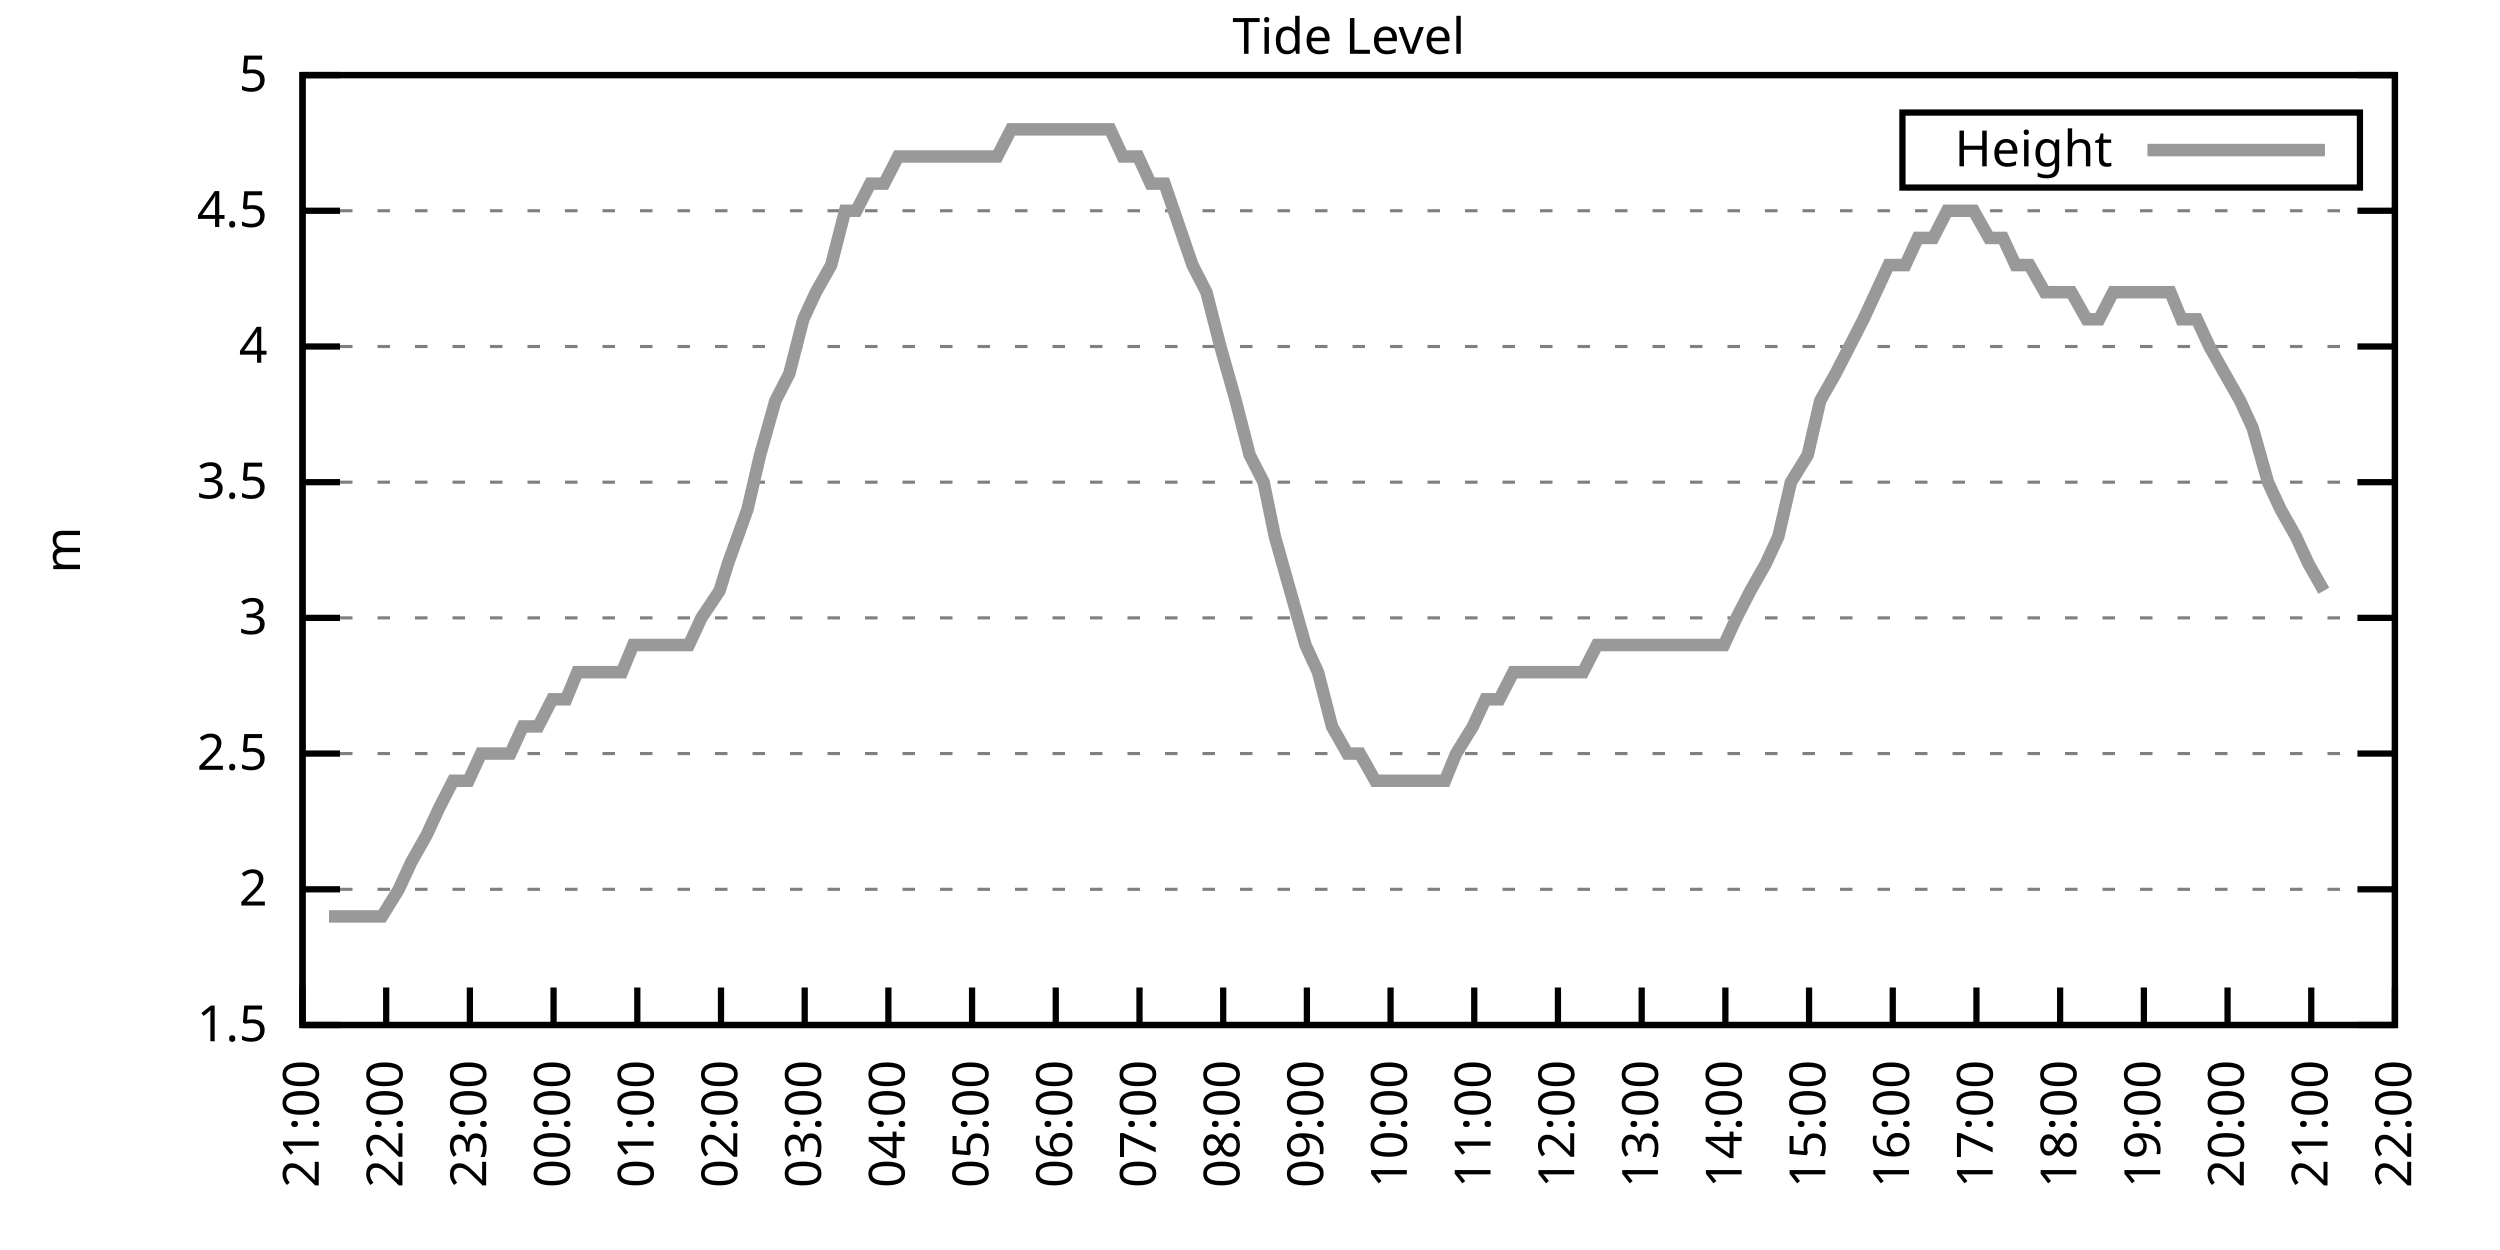
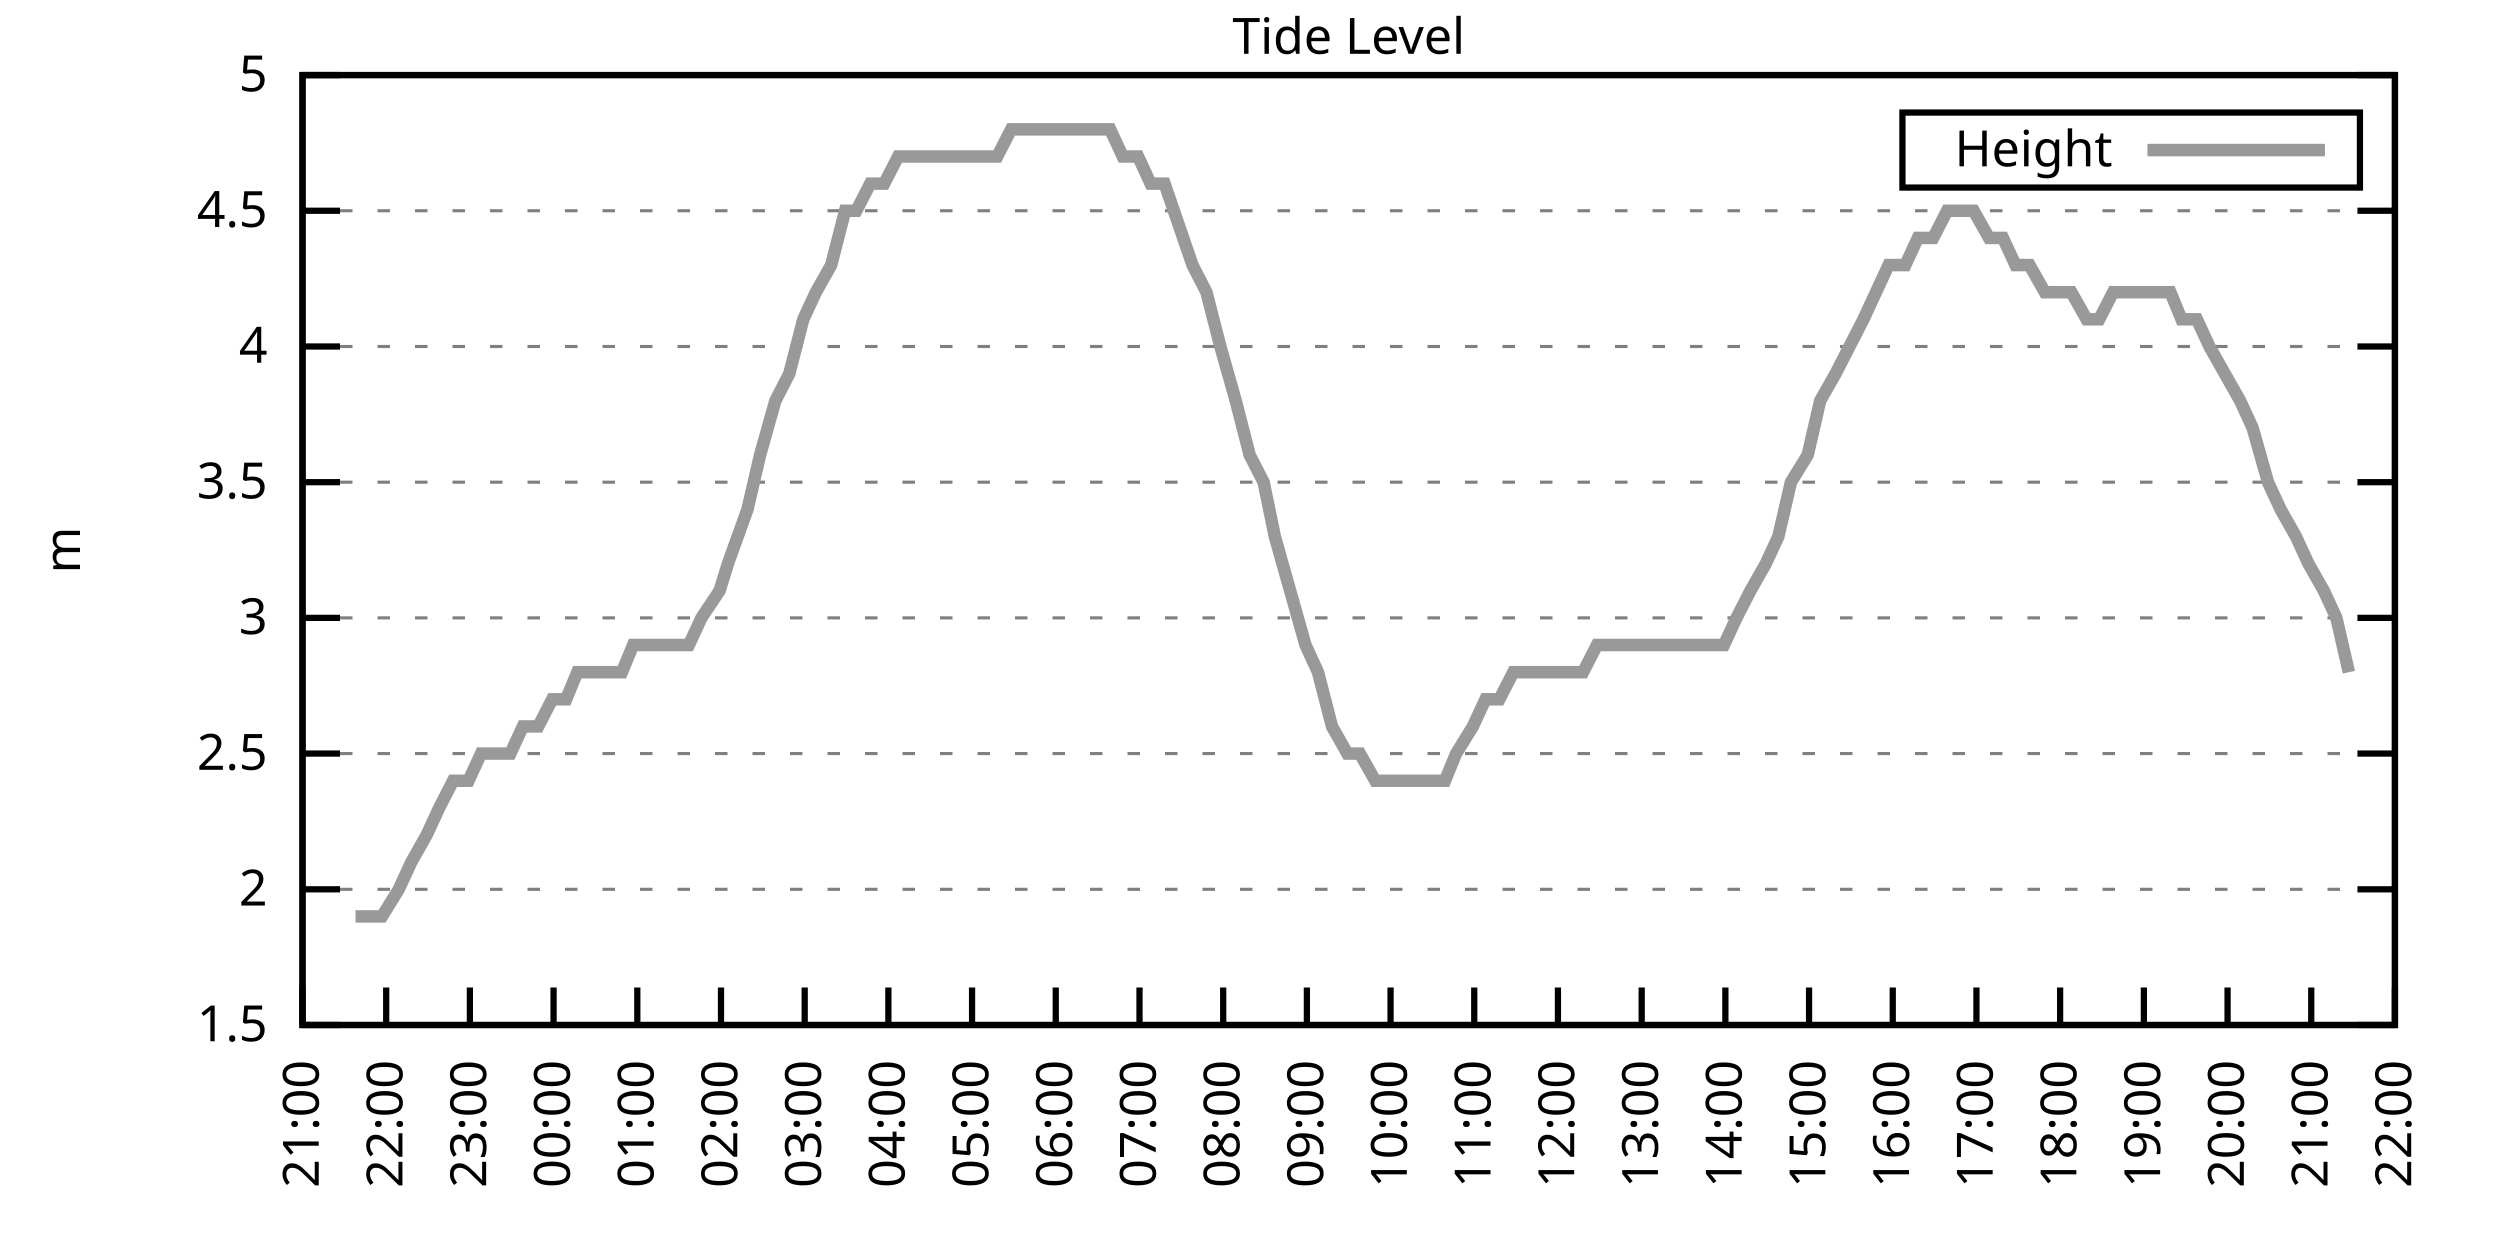
<svg xmlns="http://www.w3.org/2000/svg" xmlns:xlink="http://www.w3.org/1999/xlink" width="400" height="200" viewBox="0 0 400 200">
  <g id="gnuplot_canvas">
    <rect x="0" y="0" width="400" height="200" fill="none" />
    <defs>
      <circle id="gpDot" r="0.5" stroke-width="0.5" stroke="currentColor" />
      <path id="gpPt0" stroke-width="0.333" stroke="currentColor" d="M-1,0 h2 M0,-1 v2" />
      <path id="gpPt1" stroke-width="0.333" stroke="currentColor" d="M-1,-1 L1,1 M1,-1 L-1,1" />
      <path id="gpPt2" stroke-width="0.333" stroke="currentColor" d="M-1,0 L1,0 M0,-1 L0,1 M-1,-1 L1,1 M-1,1 L1,-1" />
      <rect id="gpPt3" stroke-width="0.333" stroke="currentColor" x="-1" y="-1" width="2" height="2" />
      <rect id="gpPt4" stroke-width="0.333" stroke="currentColor" fill="currentColor" x="-1" y="-1" width="2" height="2" />
      <circle id="gpPt5" stroke-width="0.333" stroke="currentColor" cx="0" cy="0" r="1" />
      <use xlink:href="#gpPt5" id="gpPt6" fill="currentColor" stroke="none" />
      <path id="gpPt7" stroke-width="0.333" stroke="currentColor" d="M0,-1.33 L-1.33,0.67 L1.33,0.67 z" />
      <use xlink:href="#gpPt7" id="gpPt8" fill="currentColor" stroke="none" />
      <use xlink:href="#gpPt7" id="gpPt9" stroke="currentColor" transform="rotate(180)" />
      <use xlink:href="#gpPt9" id="gpPt10" fill="currentColor" stroke="none" />
      <use xlink:href="#gpPt3" id="gpPt11" stroke="currentColor" transform="rotate(45)" />
      <use xlink:href="#gpPt11" id="gpPt12" fill="currentColor" stroke="none" />
      <path id="gpPt13" stroke-width="0.333" stroke="currentColor" d="M0,1.330 L1.265,0.411 L0.782,-1.067 L-0.782,-1.076 L-1.265,0.411 z" />
      <use xlink:href="#gpPt13" id="gpPt14" fill="currentColor" stroke="none" />
      <filter id="textbox" filterUnits="objectBoundingBox" x="0" y="0" height="1" width="1">
        <feFlood flood-color="white" flood-opacity="1" result="bgnd" />
        <feComposite in="SourceGraphic" in2="bgnd" operator="atop" />
      </filter>
      <filter id="greybox" filterUnits="objectBoundingBox" x="0" y="0" height="1" width="1">
        <feFlood flood-color="lightgrey" flood-opacity="1" result="grey" />
        <feComposite in="SourceGraphic" in2="grey" operator="atop" />
      </filter>
    </defs>
    <g fill="none" color="white" stroke="currentColor" stroke-width="1.00" stroke-linecap="butt" stroke-linejoin="miter">
</g>
    <g fill="none" color="black" stroke="currentColor" stroke-width="1.00" stroke-linecap="butt" stroke-linejoin="miter">
      <g stroke="none" shape-rendering="crispEdges">
        <polygon fill="rgb(255, 255, 255)" points="48.40,164.00 383.18,164.00 383.18,12.02 48.40,12.02 " />
      </g>
    </g>
    <g fill="none" color="black" stroke="currentColor" stroke-width="1.00" stroke-linecap="butt" stroke-linejoin="miter">
</g>
    <g fill="none" color="black" stroke="black" stroke-width="0.50" stroke-linecap="butt" stroke-linejoin="miter">
</g>
    <g fill="none" color="gray" stroke="currentColor" stroke-width="0.50" stroke-linecap="butt" stroke-linejoin="miter">
      <path stroke="gray" stroke-dasharray="2,4" class="gridline" d="M48.40,164.00 L383.19,164.00  " />
    </g>
    <g fill="none" color="gray" stroke="gray" stroke-width="1.00" stroke-linecap="butt" stroke-linejoin="miter">
</g>
    <g fill="none" color="black" stroke="currentColor" stroke-width="1.00" stroke-linecap="butt" stroke-linejoin="miter">
      <path stroke="black" d="M48.40,164.00 L54.40,164.00 M383.19,164.00 L377.19,164.00  " />
      <g transform="translate(42.80,166.60)" stroke="none" fill="black" font-family="Sans" font-size="8.00" text-anchor="end">
        <text>
          <tspan font-family="Sans"> 1.5</tspan>
        </text>
      </g>
    </g>
    <g fill="none" color="black" stroke="currentColor" stroke-width="1.00" stroke-linecap="butt" stroke-linejoin="miter">
</g>
    <g fill="none" color="black" stroke="black" stroke-width="0.50" stroke-linecap="butt" stroke-linejoin="miter">
</g>
    <g fill="none" color="gray" stroke="currentColor" stroke-width="0.50" stroke-linecap="butt" stroke-linejoin="miter">
      <path stroke="gray" stroke-dasharray="2,4" class="gridline" d="M48.40,142.29 L383.19,142.29  " />
    </g>
    <g fill="none" color="gray" stroke="gray" stroke-width="1.00" stroke-linecap="butt" stroke-linejoin="miter">
</g>
    <g fill="none" color="black" stroke="currentColor" stroke-width="1.00" stroke-linecap="butt" stroke-linejoin="miter">
      <path stroke="black" d="M48.40,142.29 L54.40,142.29 M383.19,142.29 L377.19,142.29  " />
      <g transform="translate(42.80,144.89)" stroke="none" fill="black" font-family="Sans" font-size="8.00" text-anchor="end">
        <text>
          <tspan font-family="Sans"> 2</tspan>
        </text>
      </g>
    </g>
    <g fill="none" color="black" stroke="currentColor" stroke-width="1.00" stroke-linecap="butt" stroke-linejoin="miter">
</g>
    <g fill="none" color="black" stroke="black" stroke-width="0.50" stroke-linecap="butt" stroke-linejoin="miter">
</g>
    <g fill="none" color="gray" stroke="currentColor" stroke-width="0.50" stroke-linecap="butt" stroke-linejoin="miter">
      <path stroke="gray" stroke-dasharray="2,4" class="gridline" d="M48.40,120.57 L383.19,120.57  " />
    </g>
    <g fill="none" color="gray" stroke="gray" stroke-width="1.00" stroke-linecap="butt" stroke-linejoin="miter">
</g>
    <g fill="none" color="black" stroke="currentColor" stroke-width="1.00" stroke-linecap="butt" stroke-linejoin="miter">
      <path stroke="black" d="M48.40,120.57 L54.40,120.57 M383.19,120.57 L377.19,120.57  " />
      <g transform="translate(42.80,123.17)" stroke="none" fill="black" font-family="Sans" font-size="8.00" text-anchor="end">
        <text>
          <tspan font-family="Sans"> 2.5</tspan>
        </text>
      </g>
    </g>
    <g fill="none" color="black" stroke="currentColor" stroke-width="1.00" stroke-linecap="butt" stroke-linejoin="miter">
</g>
    <g fill="none" color="black" stroke="black" stroke-width="0.50" stroke-linecap="butt" stroke-linejoin="miter">
</g>
    <g fill="none" color="gray" stroke="currentColor" stroke-width="0.50" stroke-linecap="butt" stroke-linejoin="miter">
      <path stroke="gray" stroke-dasharray="2,4" class="gridline" d="M48.40,98.86 L383.19,98.86  " />
    </g>
    <g fill="none" color="gray" stroke="gray" stroke-width="1.00" stroke-linecap="butt" stroke-linejoin="miter">
</g>
    <g fill="none" color="black" stroke="currentColor" stroke-width="1.00" stroke-linecap="butt" stroke-linejoin="miter">
      <path stroke="black" d="M48.40,98.86 L54.40,98.86 M383.19,98.86 L377.19,98.86  " />
      <g transform="translate(42.80,101.46)" stroke="none" fill="black" font-family="Sans" font-size="8.00" text-anchor="end">
        <text>
          <tspan font-family="Sans"> 3</tspan>
        </text>
      </g>
    </g>
    <g fill="none" color="black" stroke="currentColor" stroke-width="1.00" stroke-linecap="butt" stroke-linejoin="miter">
</g>
    <g fill="none" color="black" stroke="black" stroke-width="0.50" stroke-linecap="butt" stroke-linejoin="miter">
</g>
    <g fill="none" color="gray" stroke="currentColor" stroke-width="0.50" stroke-linecap="butt" stroke-linejoin="miter">
      <path stroke="gray" stroke-dasharray="2,4" class="gridline" d="M48.40,77.15 L383.19,77.15  " />
    </g>
    <g fill="none" color="gray" stroke="gray" stroke-width="1.00" stroke-linecap="butt" stroke-linejoin="miter">
</g>
    <g fill="none" color="black" stroke="currentColor" stroke-width="1.00" stroke-linecap="butt" stroke-linejoin="miter">
      <path stroke="black" d="M48.40,77.15 L54.40,77.15 M383.19,77.15 L377.19,77.15  " />
      <g transform="translate(42.80,79.75)" stroke="none" fill="black" font-family="Sans" font-size="8.00" text-anchor="end">
        <text>
          <tspan font-family="Sans"> 3.5</tspan>
        </text>
      </g>
    </g>
    <g fill="none" color="black" stroke="currentColor" stroke-width="1.00" stroke-linecap="butt" stroke-linejoin="miter">
</g>
    <g fill="none" color="black" stroke="black" stroke-width="0.50" stroke-linecap="butt" stroke-linejoin="miter">
</g>
    <g fill="none" color="gray" stroke="currentColor" stroke-width="0.50" stroke-linecap="butt" stroke-linejoin="miter">
      <path stroke="gray" stroke-dasharray="2,4" class="gridline" d="M48.40,55.44 L383.19,55.44  " />
    </g>
    <g fill="none" color="gray" stroke="gray" stroke-width="1.00" stroke-linecap="butt" stroke-linejoin="miter">
</g>
    <g fill="none" color="black" stroke="currentColor" stroke-width="1.00" stroke-linecap="butt" stroke-linejoin="miter">
      <path stroke="black" d="M48.40,55.44 L54.40,55.44 M383.19,55.44 L377.19,55.44  " />
      <g transform="translate(42.80,58.04)" stroke="none" fill="black" font-family="Sans" font-size="8.00" text-anchor="end">
        <text>
          <tspan font-family="Sans"> 4</tspan>
        </text>
      </g>
    </g>
    <g fill="none" color="black" stroke="currentColor" stroke-width="1.00" stroke-linecap="butt" stroke-linejoin="miter">
</g>
    <g fill="none" color="black" stroke="black" stroke-width="0.50" stroke-linecap="butt" stroke-linejoin="miter">
</g>
    <g fill="none" color="gray" stroke="currentColor" stroke-width="0.50" stroke-linecap="butt" stroke-linejoin="miter">
      <path stroke="gray" stroke-dasharray="2,4" class="gridline" d="M48.40,33.72 L383.19,33.72  " />
    </g>
    <g fill="none" color="gray" stroke="gray" stroke-width="1.00" stroke-linecap="butt" stroke-linejoin="miter">
</g>
    <g fill="none" color="black" stroke="currentColor" stroke-width="1.00" stroke-linecap="butt" stroke-linejoin="miter">
      <path stroke="black" d="M48.40,33.72 L54.40,33.72 M383.19,33.72 L377.19,33.72  " />
      <g transform="translate(42.80,36.32)" stroke="none" fill="black" font-family="Sans" font-size="8.00" text-anchor="end">
        <text>
          <tspan font-family="Sans"> 4.5</tspan>
        </text>
      </g>
    </g>
    <g fill="none" color="black" stroke="currentColor" stroke-width="1.00" stroke-linecap="butt" stroke-linejoin="miter">
</g>
    <g fill="none" color="black" stroke="black" stroke-width="0.50" stroke-linecap="butt" stroke-linejoin="miter">
</g>
    <g fill="none" color="gray" stroke="currentColor" stroke-width="0.50" stroke-linecap="butt" stroke-linejoin="miter">
      <path stroke="gray" stroke-dasharray="2,4" class="gridline" d="M48.40,12.01 L383.19,12.01  " />
    </g>
    <g fill="none" color="gray" stroke="gray" stroke-width="1.00" stroke-linecap="butt" stroke-linejoin="miter">
</g>
    <g fill="none" color="black" stroke="currentColor" stroke-width="1.00" stroke-linecap="butt" stroke-linejoin="miter">
      <path stroke="black" d="M48.40,12.01 L54.40,12.01 M383.19,12.01 L377.19,12.01  " />
      <g transform="translate(42.80,14.61)" stroke="none" fill="black" font-family="Sans" font-size="8.00" text-anchor="end">
        <text>
          <tspan font-family="Sans"> 5</tspan>
        </text>
      </g>
    </g>
    <g fill="none" color="black" stroke="currentColor" stroke-width="1.00" stroke-linecap="butt" stroke-linejoin="miter">
      <path stroke="black" d="M48.40,164.00 L48.40,158.00  " />
      <g transform="translate(51.00,169.60) rotate(270.00)" stroke="none" fill="black" font-family="Sans" font-size="8.00" text-anchor="end">
        <text>
          <tspan font-family="Sans">21:00</tspan>
        </text>
      </g>
    </g>
    <g fill="none" color="black" stroke="currentColor" stroke-width="1.00" stroke-linecap="butt" stroke-linejoin="miter">
      <path stroke="black" d="M61.79,164.00 L61.79,158.00  " />
      <g transform="translate(64.39,169.60) rotate(270.00)" stroke="none" fill="black" font-family="Sans" font-size="8.00" text-anchor="end">
        <text>
          <tspan font-family="Sans">22:00</tspan>
        </text>
      </g>
    </g>
    <g fill="none" color="black" stroke="currentColor" stroke-width="1.00" stroke-linecap="butt" stroke-linejoin="miter">
      <path stroke="black" d="M75.18,164.00 L75.18,158.00  " />
      <g transform="translate(77.78,169.60) rotate(270.00)" stroke="none" fill="black" font-family="Sans" font-size="8.00" text-anchor="end">
        <text>
          <tspan font-family="Sans">23:00</tspan>
        </text>
      </g>
    </g>
    <g fill="none" color="black" stroke="currentColor" stroke-width="1.00" stroke-linecap="butt" stroke-linejoin="miter">
      <path stroke="black" d="M88.57,164.00 L88.57,158.00  " />
      <g transform="translate(91.17,169.60) rotate(270.00)" stroke="none" fill="black" font-family="Sans" font-size="8.00" text-anchor="end">
        <text>
          <tspan font-family="Sans">00:00</tspan>
        </text>
      </g>
    </g>
    <g fill="none" color="black" stroke="currentColor" stroke-width="1.00" stroke-linecap="butt" stroke-linejoin="miter">
      <path stroke="black" d="M101.97,164.00 L101.97,158.00  " />
      <g transform="translate(104.57,169.60) rotate(270.00)" stroke="none" fill="black" font-family="Sans" font-size="8.00" text-anchor="end">
        <text>
          <tspan font-family="Sans">01:00</tspan>
        </text>
      </g>
    </g>
    <g fill="none" color="black" stroke="currentColor" stroke-width="1.00" stroke-linecap="butt" stroke-linejoin="miter">
      <path stroke="black" d="M115.36,164.00 L115.36,158.00  " />
      <g transform="translate(117.96,169.60) rotate(270.00)" stroke="none" fill="black" font-family="Sans" font-size="8.00" text-anchor="end">
        <text>
          <tspan font-family="Sans">02:00</tspan>
        </text>
      </g>
    </g>
    <g fill="none" color="black" stroke="currentColor" stroke-width="1.00" stroke-linecap="butt" stroke-linejoin="miter">
      <path stroke="black" d="M128.75,164.00 L128.75,158.00  " />
      <g transform="translate(131.35,169.60) rotate(270.00)" stroke="none" fill="black" font-family="Sans" font-size="8.00" text-anchor="end">
        <text>
          <tspan font-family="Sans">03:00</tspan>
        </text>
      </g>
    </g>
    <g fill="none" color="black" stroke="currentColor" stroke-width="1.00" stroke-linecap="butt" stroke-linejoin="miter">
      <path stroke="black" d="M142.14,164.00 L142.14,158.00  " />
      <g transform="translate(144.74,169.60) rotate(270.00)" stroke="none" fill="black" font-family="Sans" font-size="8.00" text-anchor="end">
        <text>
          <tspan font-family="Sans">04:00</tspan>
        </text>
      </g>
    </g>
    <g fill="none" color="black" stroke="currentColor" stroke-width="1.00" stroke-linecap="butt" stroke-linejoin="miter">
      <path stroke="black" d="M155.53,164.00 L155.53,158.00  " />
      <g transform="translate(158.13,169.60) rotate(270.00)" stroke="none" fill="black" font-family="Sans" font-size="8.00" text-anchor="end">
        <text>
          <tspan font-family="Sans">05:00</tspan>
        </text>
      </g>
    </g>
    <g fill="none" color="black" stroke="currentColor" stroke-width="1.00" stroke-linecap="butt" stroke-linejoin="miter">
      <path stroke="black" d="M168.92,164.00 L168.92,158.00  " />
      <g transform="translate(171.52,169.60) rotate(270.00)" stroke="none" fill="black" font-family="Sans" font-size="8.00" text-anchor="end">
        <text>
          <tspan font-family="Sans">06:00</tspan>
        </text>
      </g>
    </g>
    <g fill="none" color="black" stroke="currentColor" stroke-width="1.00" stroke-linecap="butt" stroke-linejoin="miter">
      <path stroke="black" d="M182.32,164.00 L182.32,158.00  " />
      <g transform="translate(184.92,169.60) rotate(270.00)" stroke="none" fill="black" font-family="Sans" font-size="8.00" text-anchor="end">
        <text>
          <tspan font-family="Sans">07:00</tspan>
        </text>
      </g>
    </g>
    <g fill="none" color="black" stroke="currentColor" stroke-width="1.00" stroke-linecap="butt" stroke-linejoin="miter">
      <path stroke="black" d="M195.71,164.00 L195.71,158.00  " />
      <g transform="translate(198.31,169.60) rotate(270.00)" stroke="none" fill="black" font-family="Sans" font-size="8.00" text-anchor="end">
        <text>
          <tspan font-family="Sans">08:00</tspan>
        </text>
      </g>
    </g>
    <g fill="none" color="black" stroke="currentColor" stroke-width="1.00" stroke-linecap="butt" stroke-linejoin="miter">
      <path stroke="black" d="M209.10,164.00 L209.10,158.00  " />
      <g transform="translate(211.70,169.60) rotate(270.00)" stroke="none" fill="black" font-family="Sans" font-size="8.00" text-anchor="end">
        <text>
          <tspan font-family="Sans">09:00</tspan>
        </text>
      </g>
    </g>
    <g fill="none" color="black" stroke="currentColor" stroke-width="1.00" stroke-linecap="butt" stroke-linejoin="miter">
      <path stroke="black" d="M222.49,164.00 L222.49,158.00  " />
      <g transform="translate(225.09,169.60) rotate(270.00)" stroke="none" fill="black" font-family="Sans" font-size="8.00" text-anchor="end">
        <text>
          <tspan font-family="Sans">10:00</tspan>
        </text>
      </g>
    </g>
    <g fill="none" color="black" stroke="currentColor" stroke-width="1.00" stroke-linecap="butt" stroke-linejoin="miter">
      <path stroke="black" d="M235.88,164.00 L235.88,158.00  " />
      <g transform="translate(238.48,169.60) rotate(270.00)" stroke="none" fill="black" font-family="Sans" font-size="8.00" text-anchor="end">
        <text>
          <tspan font-family="Sans">11:00</tspan>
        </text>
      </g>
    </g>
    <g fill="none" color="black" stroke="currentColor" stroke-width="1.00" stroke-linecap="butt" stroke-linejoin="miter">
      <path stroke="black" d="M249.27,164.00 L249.27,158.00  " />
      <g transform="translate(251.87,169.60) rotate(270.00)" stroke="none" fill="black" font-family="Sans" font-size="8.00" text-anchor="end">
        <text>
          <tspan font-family="Sans">12:00</tspan>
        </text>
      </g>
    </g>
    <g fill="none" color="black" stroke="currentColor" stroke-width="1.00" stroke-linecap="butt" stroke-linejoin="miter">
      <path stroke="black" d="M262.67,164.00 L262.67,158.00  " />
      <g transform="translate(265.27,169.60) rotate(270.00)" stroke="none" fill="black" font-family="Sans" font-size="8.00" text-anchor="end">
        <text>
          <tspan font-family="Sans">13:00</tspan>
        </text>
      </g>
    </g>
    <g fill="none" color="black" stroke="currentColor" stroke-width="1.00" stroke-linecap="butt" stroke-linejoin="miter">
      <path stroke="black" d="M276.06,164.00 L276.06,158.00  " />
      <g transform="translate(278.66,169.60) rotate(270.00)" stroke="none" fill="black" font-family="Sans" font-size="8.00" text-anchor="end">
        <text>
          <tspan font-family="Sans">14:00</tspan>
        </text>
      </g>
    </g>
    <g fill="none" color="black" stroke="currentColor" stroke-width="1.00" stroke-linecap="butt" stroke-linejoin="miter">
      <path stroke="black" d="M289.45,164.00 L289.45,158.00  " />
      <g transform="translate(292.05,169.60) rotate(270.00)" stroke="none" fill="black" font-family="Sans" font-size="8.00" text-anchor="end">
        <text>
          <tspan font-family="Sans">15:00</tspan>
        </text>
      </g>
    </g>
    <g fill="none" color="black" stroke="currentColor" stroke-width="1.00" stroke-linecap="butt" stroke-linejoin="miter">
      <path stroke="black" d="M302.84,164.00 L302.84,158.00  " />
      <g transform="translate(305.44,169.60) rotate(270.00)" stroke="none" fill="black" font-family="Sans" font-size="8.00" text-anchor="end">
        <text>
          <tspan font-family="Sans">16:00</tspan>
        </text>
      </g>
    </g>
    <g fill="none" color="black" stroke="currentColor" stroke-width="1.00" stroke-linecap="butt" stroke-linejoin="miter">
      <path stroke="black" d="M316.23,164.00 L316.23,158.00  " />
      <g transform="translate(318.83,169.60) rotate(270.00)" stroke="none" fill="black" font-family="Sans" font-size="8.00" text-anchor="end">
        <text>
          <tspan font-family="Sans">17:00</tspan>
        </text>
      </g>
    </g>
    <g fill="none" color="black" stroke="currentColor" stroke-width="1.00" stroke-linecap="butt" stroke-linejoin="miter">
      <path stroke="black" d="M329.62,164.00 L329.62,158.00  " />
      <g transform="translate(332.22,169.60) rotate(270.00)" stroke="none" fill="black" font-family="Sans" font-size="8.00" text-anchor="end">
        <text>
          <tspan font-family="Sans">18:00</tspan>
        </text>
      </g>
    </g>
    <g fill="none" color="black" stroke="currentColor" stroke-width="1.00" stroke-linecap="butt" stroke-linejoin="miter">
      <path stroke="black" d="M343.02,164.00 L343.02,158.00  " />
      <g transform="translate(345.62,169.60) rotate(270.00)" stroke="none" fill="black" font-family="Sans" font-size="8.00" text-anchor="end">
        <text>
          <tspan font-family="Sans">19:00</tspan>
        </text>
      </g>
    </g>
    <g fill="none" color="black" stroke="currentColor" stroke-width="1.00" stroke-linecap="butt" stroke-linejoin="miter">
      <path stroke="black" d="M356.41,164.00 L356.41,158.00  " />
      <g transform="translate(359.01,169.60) rotate(270.00)" stroke="none" fill="black" font-family="Sans" font-size="8.00" text-anchor="end">
        <text>
          <tspan font-family="Sans">20:00</tspan>
        </text>
      </g>
    </g>
    <g fill="none" color="black" stroke="currentColor" stroke-width="1.00" stroke-linecap="butt" stroke-linejoin="miter">
      <path stroke="black" d="M369.80,164.00 L369.80,158.00  " />
      <g transform="translate(372.40,169.60) rotate(270.00)" stroke="none" fill="black" font-family="Sans" font-size="8.00" text-anchor="end">
        <text>
          <tspan font-family="Sans">21:00</tspan>
        </text>
      </g>
    </g>
    <g fill="none" color="black" stroke="currentColor" stroke-width="1.00" stroke-linecap="butt" stroke-linejoin="miter">
      <path stroke="black" d="M383.19,164.00 L383.19,158.00  " />
      <g transform="translate(385.79,169.60) rotate(270.00)" stroke="none" fill="black" font-family="Sans" font-size="8.00" text-anchor="end">
        <text>
          <tspan font-family="Sans">22:00</tspan>
        </text>
      </g>
    </g>
    <g fill="none" color="black" stroke="currentColor" stroke-width="1.00" stroke-linecap="butt" stroke-linejoin="miter">
</g>
    <g fill="none" color="black" stroke="currentColor" stroke-width="1.00" stroke-linecap="butt" stroke-linejoin="miter">
      <path stroke="black" d="M48.40,12.01 L48.40,164.00 L383.19,164.00 L383.19,12.01 L48.40,12.01 Z  " />
    </g>
    <g fill="none" color="black" stroke="currentColor" stroke-width="1.00" stroke-linecap="butt" stroke-linejoin="miter">
</g>
    <g fill="none" color="black" stroke="currentColor" stroke-width="1.00" stroke-linecap="butt" stroke-linejoin="miter">
      <path stroke="black" d="M304.39,30.01 L304.39,18.01 L377.59,18.01 L377.59,30.01 L304.39,30.01 Z  " />
    </g>
    <g id="Tide_level_plot_1">
      <g fill="none" color="white" stroke="black" stroke-width="2.00" stroke-linecap="butt" stroke-linejoin="miter">
</g>
      <g fill="none" color="black" stroke="currentColor" stroke-width="2.00" stroke-linecap="butt" stroke-linejoin="miter">
        <g transform="translate(337.99,26.61)" stroke="none" fill="black" font-family="Sans" font-size="8.00" text-anchor="end">
          <text>
            <tspan font-family="Sans">Height</tspan>
          </text>
        </g>
      </g>
      <g fill="none" color="black" stroke="currentColor" stroke-width="2.00" stroke-linecap="butt" stroke-linejoin="miter">
-         <path stroke="rgb(153, 153, 153)" d="M343.59,24.01 L371.99,24.01 M52.64,146.63 L54.87,146.63 L56.88,146.63 L59.34,146.63 L61.12,146.63 L63.80,142.29   L65.81,137.94 L68.26,133.60 L70.27,129.26 L72.50,124.92 L74.96,124.92 L76.97,120.57 L79.20,120.57 L81.66,120.57   L83.66,116.23 L86.12,116.23 L88.35,111.89 L90.58,111.89 L92.37,107.55 L94.82,107.55 L97.28,107.55 L99.51,107.55   L101.30,103.20 L103.98,103.20 L105.76,103.20 L107.99,103.20 L110.22,103.20 L112.23,98.86 L115.13,94.52 L116.47,90.18   L119.60,81.49 L121.61,72.81 L124.06,64.12 L126.29,59.78 L128.53,51.09 L130.54,46.75 L132.99,42.41 L135.22,33.72   L137.01,33.72 L139.24,29.38 L141.47,29.38 L143.70,25.04 L146.38,25.04 L148.39,25.04 L150.85,25.04 L152.85,25.04   L155.31,25.04 L157.32,25.04 L159.55,25.04 L161.78,20.70 L163.79,20.70 L166.47,20.70 L168.70,20.70 L170.71,20.70   L173.17,20.70 L175.17,20.70 L177.63,20.70 L179.64,25.04 L182.09,25.04 L184.10,29.38 L186.33,29.38 L190.80,42.41   L193.03,46.75 L195.26,55.44 L197.72,64.12 L199.95,72.81 L202.18,77.15 L203.97,85.83 L208.88,103.20 L210.88,107.55   L213.12,116.23 L215.57,120.57 L217.58,120.57 L220.04,124.92 L222.27,124.92 L224.28,124.92 L226.73,124.92 L228.52,124.92   L231.20,124.92 L232.98,120.57 L235.66,116.23 L237.67,111.89 L239.90,111.89 L242.13,107.55 L244.36,107.55 L246.82,107.55   L249.05,107.55 L251.06,107.55 L253.29,107.55 L255.52,103.20 L257.98,103.20 L259.99,103.20 L262.22,103.20 L264.67,103.20   L266.91,103.20 L269.14,103.20 L271.37,103.20 L273.60,103.20 L275.83,103.20 L277.84,98.86 L280.07,94.52 L282.53,90.18   L284.54,85.83 L286.55,77.15 L289.23,72.81 L291.23,64.12 L293.69,59.78 L295.92,55.44 L298.15,51.09 L300.16,46.75   L302.17,42.41 L304.85,42.41 L306.86,38.07 L309.31,38.07 L311.54,33.72 L313.55,33.72 L315.79,33.72 L318.24,38.07   L320.47,38.07 L322.48,42.41 L324.71,42.41 L327.17,46.75 L329.40,46.75 L331.41,46.75 L333.86,51.09 L335.87,51.09   L338.10,46.75 L340.56,46.75 L342.57,46.75 L344.80,46.75 L347.26,46.75 L349.04,51.09 L351.50,51.09 L353.51,55.44   L355.96,59.78 L358.42,64.12 L360.42,68.46 L362.88,77.15 L364.89,81.49 L367.34,85.83 L369.35,90.18 L371.81,94.52    " />
+         <path stroke="rgb(153, 153, 153)" d="M343.59,24.01 L371.99,24.01 M56.88,146.63 L59.34,146.63 L61.12,146.63 L63.80,142.29 L65.81,137.94 L68.26,133.60   L70.27,129.26 L72.50,124.92 L74.96,124.92 L76.97,120.57 L79.20,120.57 L81.66,120.57 L83.66,116.23 L86.12,116.23   L88.35,111.89 L90.58,111.89 L92.37,107.55 L94.82,107.55 L97.28,107.55 L99.51,107.55 L101.30,103.20 L103.98,103.20   L105.76,103.20 L107.99,103.20 L110.22,103.20 L112.23,98.86 L115.13,94.52 L116.47,90.18 L119.60,81.49 L121.61,72.81   L124.06,64.12 L126.29,59.78 L128.53,51.09 L130.54,46.75 L132.99,42.41 L135.22,33.72 L137.01,33.72 L139.24,29.38   L141.47,29.38 L143.70,25.04 L146.38,25.04 L148.39,25.04 L150.85,25.04 L152.85,25.04 L155.31,25.04 L157.32,25.04   L159.55,25.04 L161.78,20.70 L163.79,20.70 L166.47,20.70 L168.70,20.70 L170.71,20.70 L173.17,20.70 L175.17,20.70   L177.63,20.70 L179.64,25.04 L182.09,25.04 L184.10,29.38 L186.33,29.38 L190.80,42.41 L193.03,46.75 L195.26,55.44   L197.72,64.12 L199.95,72.81 L202.18,77.15 L203.97,85.83 L208.88,103.20 L210.88,107.55 L213.12,116.23 L215.57,120.57   L217.58,120.57 L220.04,124.92 L222.27,124.92 L224.28,124.92 L226.73,124.92 L228.52,124.92 L231.20,124.92 L232.98,120.57   L235.66,116.23 L237.67,111.89 L239.90,111.89 L242.13,107.55 L244.36,107.55 L246.82,107.55 L249.05,107.55 L251.06,107.55   L253.29,107.55 L255.52,103.20 L257.98,103.20 L259.99,103.20 L262.22,103.20 L264.67,103.20 L266.91,103.20 L269.14,103.20   L271.37,103.20 L273.60,103.20 L275.83,103.20 L277.84,98.86 L280.07,94.52 L282.53,90.18 L284.54,85.83 L286.55,77.15   L289.23,72.81 L291.23,64.12 L293.69,59.78 L295.92,55.44 L298.15,51.09 L300.16,46.75 L302.17,42.41 L304.85,42.41   L306.86,38.07 L309.31,38.07 L311.54,33.72 L313.55,33.72 L315.79,33.72 L318.24,38.07 L320.47,38.07 L322.48,42.41   L324.71,42.41 L327.17,46.75 L329.40,46.75 L331.41,46.75 L333.86,51.09 L335.87,51.09 L338.10,46.75 L340.56,46.75   L342.57,46.75 L344.80,46.75 L347.26,46.75 L349.04,51.09 L351.50,51.09 L353.51,55.44 L355.96,59.78 L358.42,64.12   L360.42,68.46 L362.88,77.15 L364.89,81.49 L367.34,85.83 L369.35,90.18 L371.81,94.52 L373.82,98.86 L375.82,107.55    " />
      </g>
    </g>
    <g fill="none" color="black" stroke="currentColor" stroke-width="2.00" stroke-linecap="butt" stroke-linejoin="miter">
</g>
    <g fill="none" color="black" stroke="black" stroke-width="1.00" stroke-linecap="butt" stroke-linejoin="miter">
</g>
    <g fill="none" color="black" stroke="currentColor" stroke-width="1.00" stroke-linecap="butt" stroke-linejoin="miter">
      <path stroke="black" d="M48.40,12.01 L48.40,164.00 L383.19,164.00 L383.19,12.01 L48.40,12.01 Z  " />
      <g transform="translate(12.80,88.01) rotate(270.00)" stroke="none" fill="black" font-family="Sans" font-size="8.00" text-anchor="middle">
        <text>
          <tspan font-family="Sans">m</tspan>
        </text>
      </g>
    </g>
    <g fill="none" color="black" stroke="currentColor" stroke-width="1.00" stroke-linecap="butt" stroke-linejoin="miter">
</g>
    <g fill="none" color="black" stroke="currentColor" stroke-width="1.00" stroke-linecap="butt" stroke-linejoin="miter">
      <g transform="translate(215.79,8.61)" stroke="none" fill="black" font-family="Sans" font-size="8.00" text-anchor="middle">
        <text>
          <tspan font-family="Sans">Tide Level</tspan>
        </text>
      </g>
    </g>
    <g fill="none" color="black" stroke="currentColor" stroke-width="1.00" stroke-linecap="butt" stroke-linejoin="miter">
</g>
  </g>
</svg>
